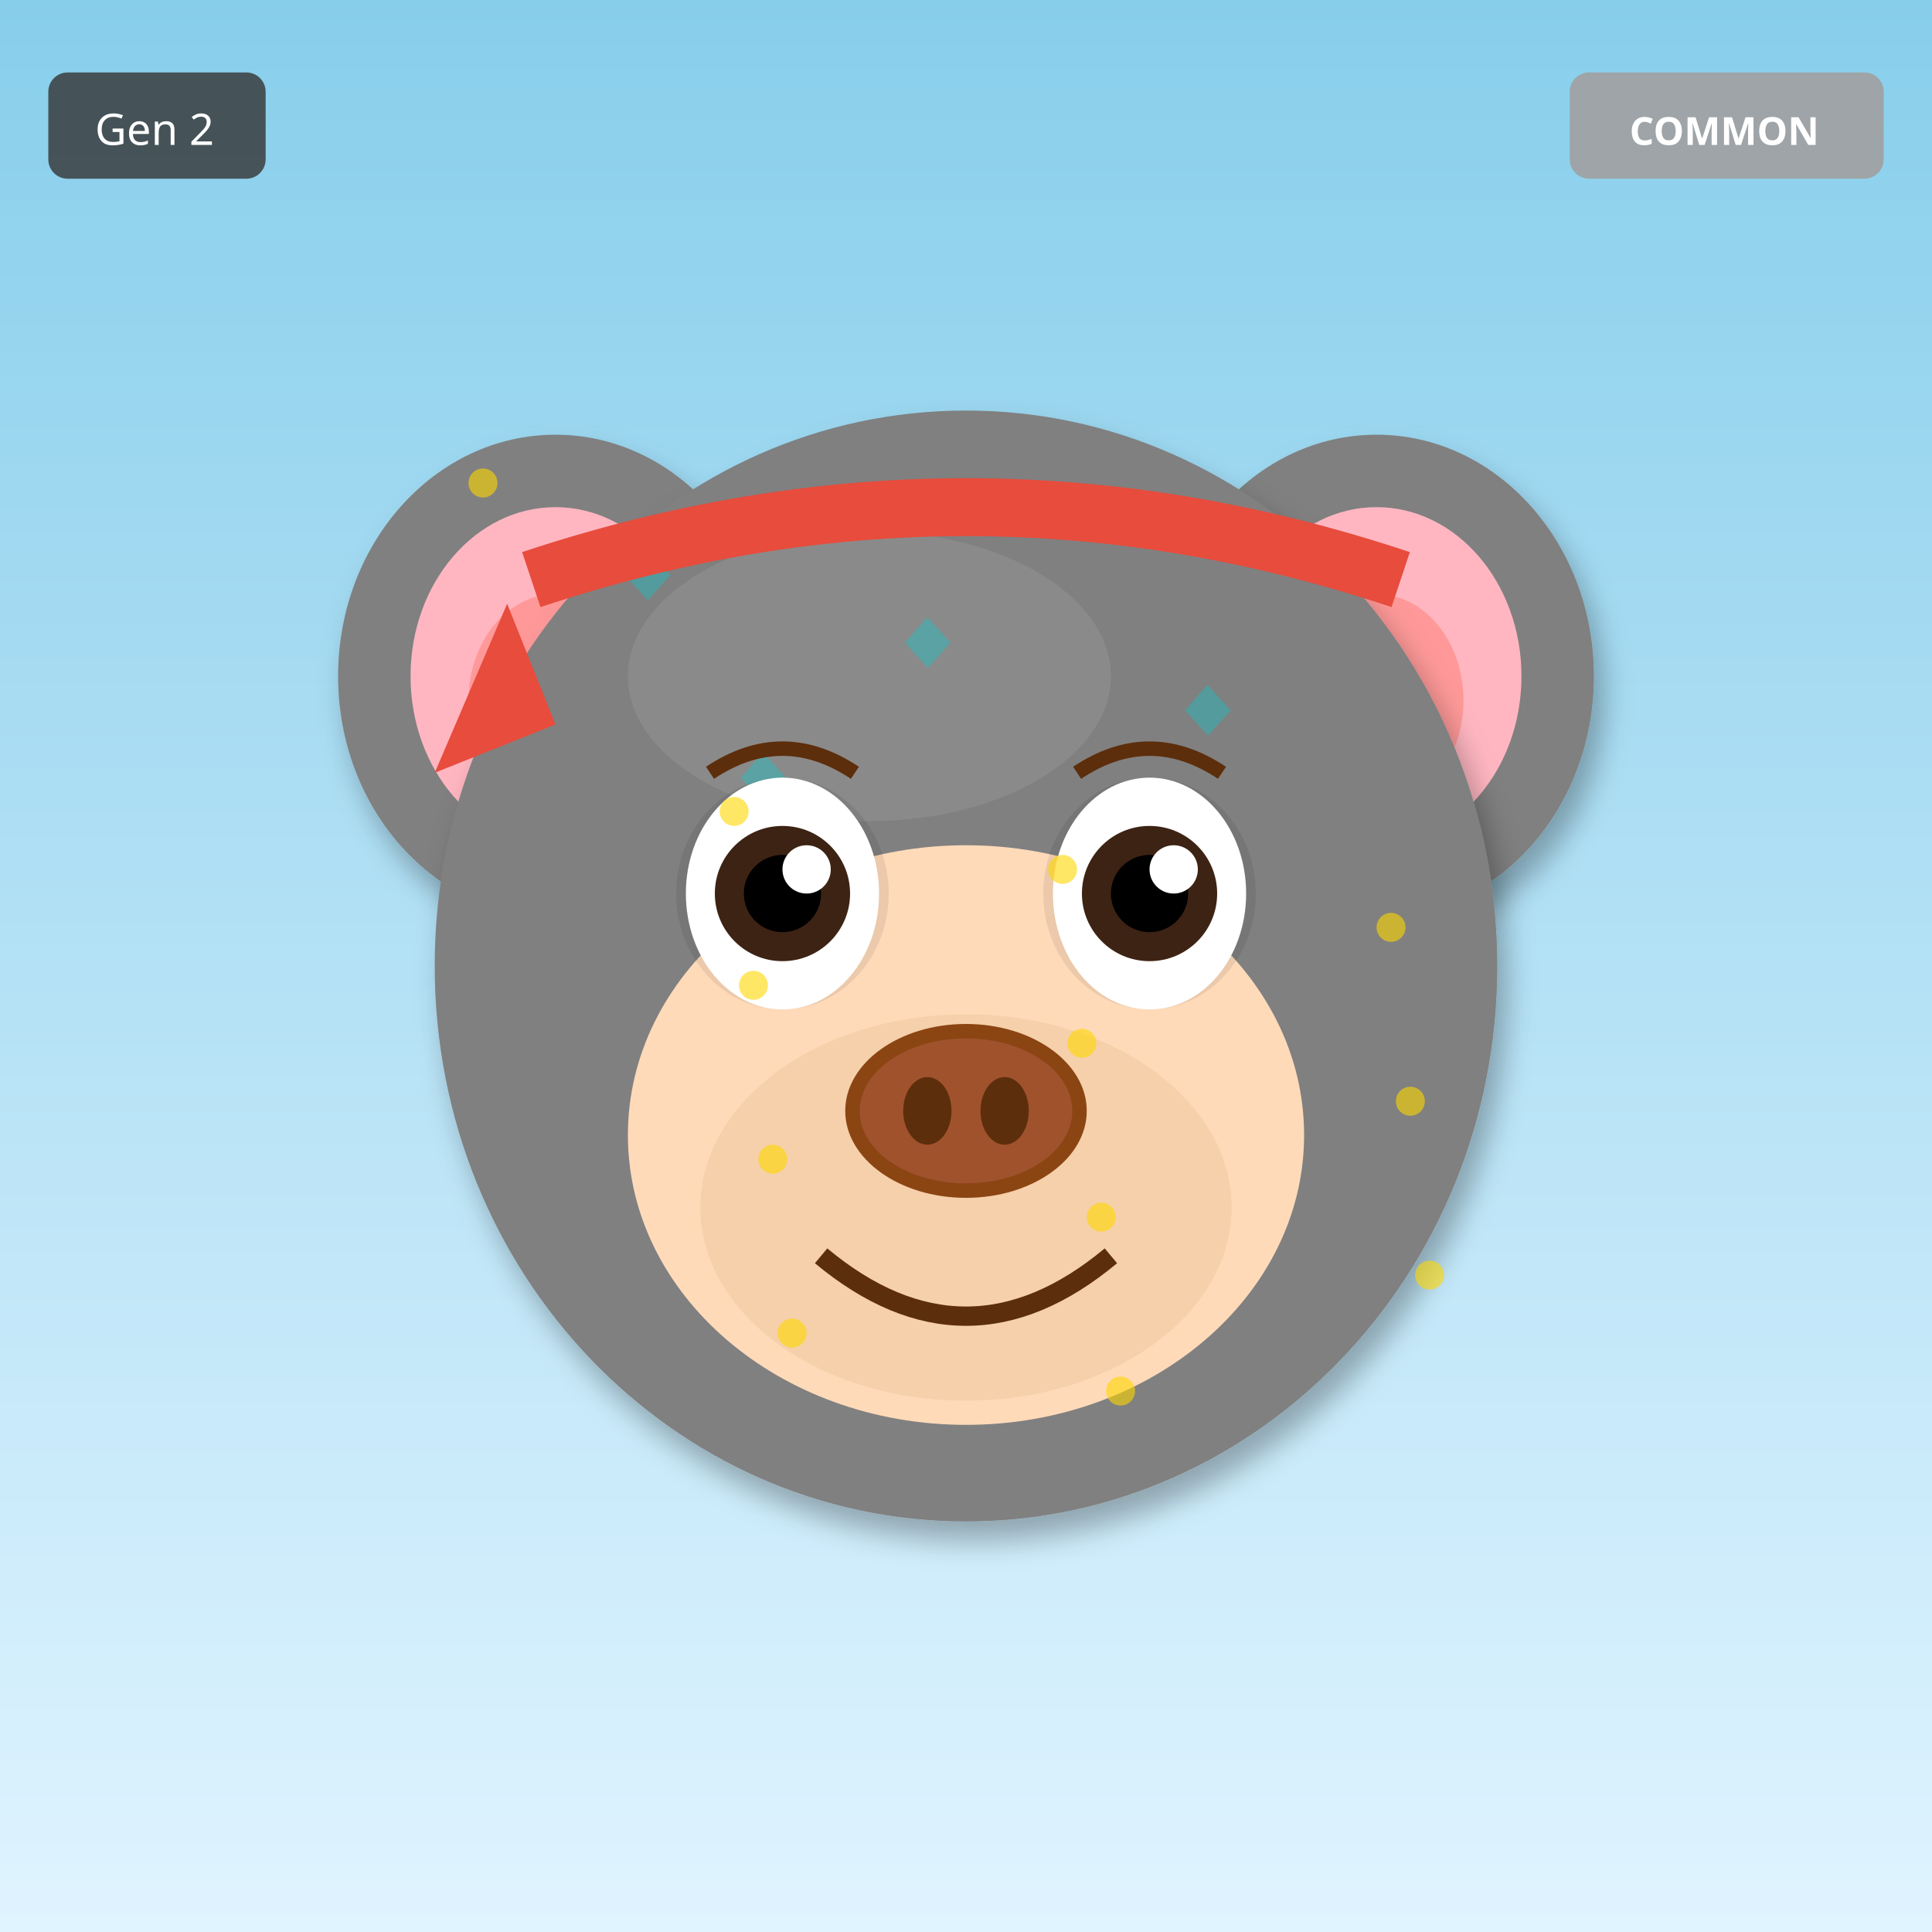
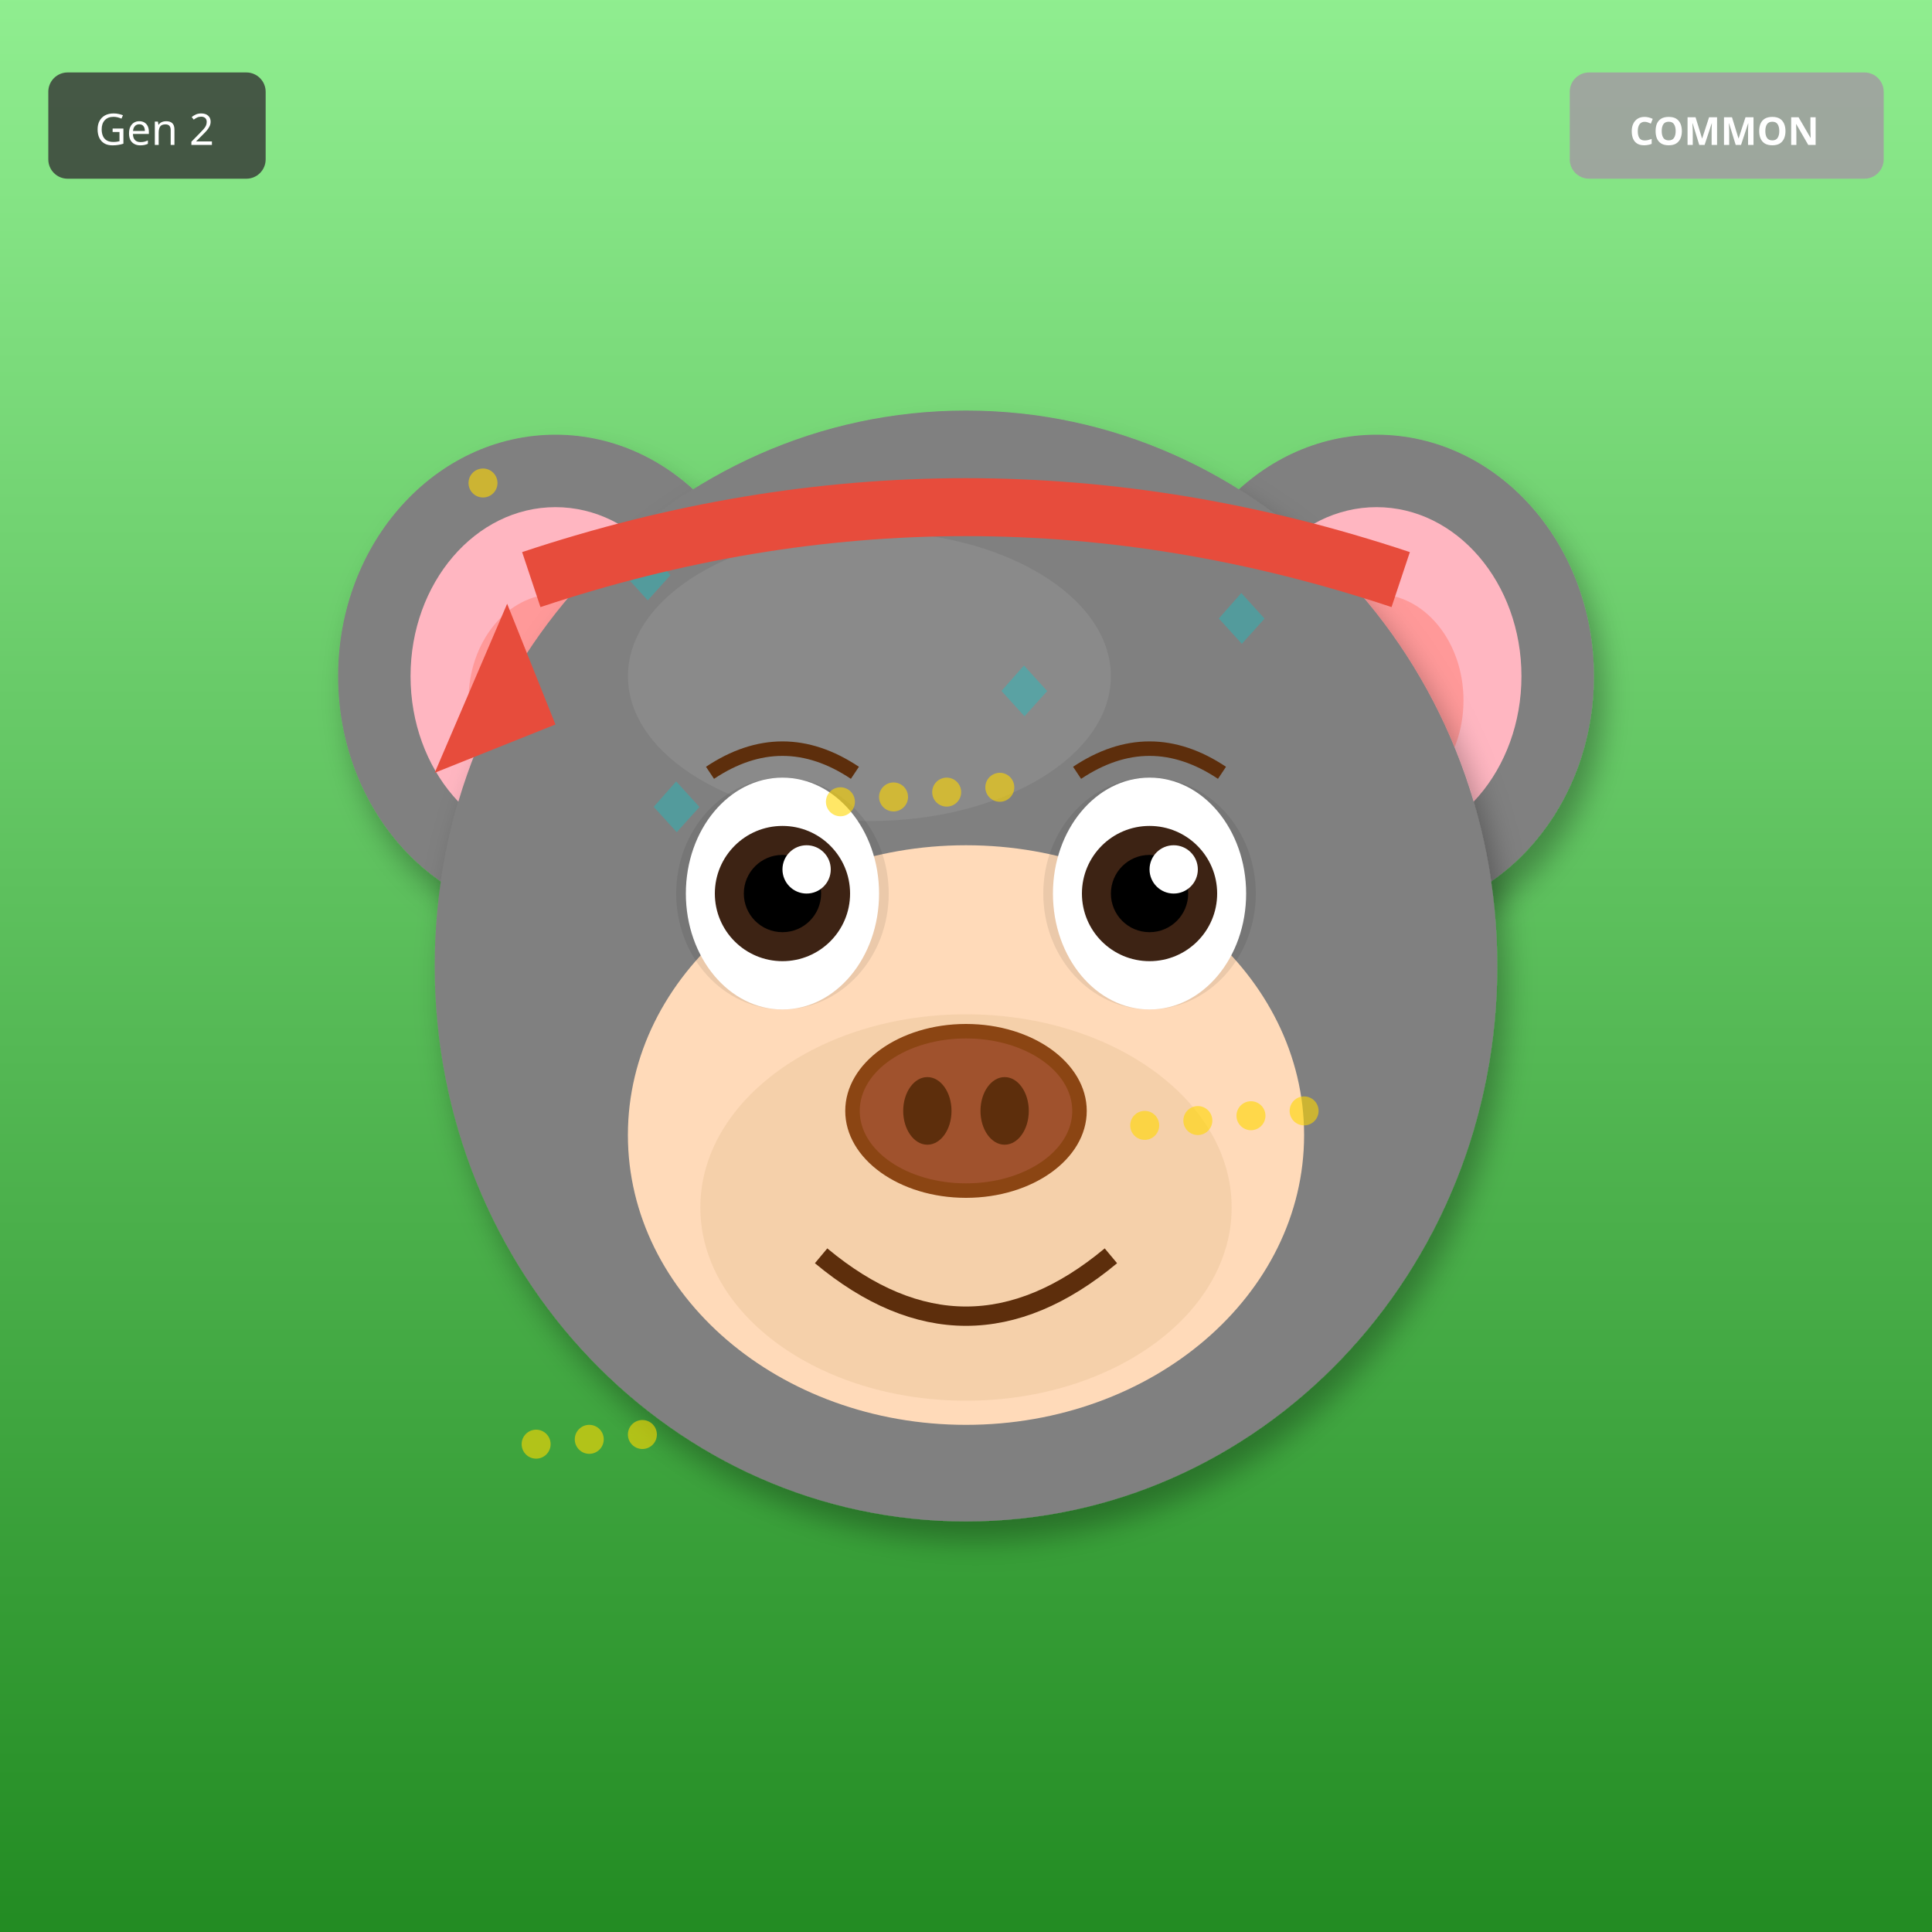
<svg xmlns="http://www.w3.org/2000/svg" width="400" height="400" viewBox="0 0 400 400">
  <defs>
    <filter id="shadow" x="-20%" y="-20%" width="140%" height="140%">
      <feDropShadow dx="2" dy="4" stdDeviation="3" flood-opacity="0.3" />
    </filter>
    <filter id="glow" x="-50%" y="-50%" width="200%" height="200%">
      <feGaussianBlur stdDeviation="8" result="blur" />
      <feMerge>
        <feMergeNode in="blur" />
        <feMergeNode in="SourceGraphic" />
      </feMerge>
    </filter>
    <linearGradient id="rainbow-body" x1="0%" y1="0%" x2="100%" y2="100%">
      <stop offset="0%" stop-color="#FF6B6B" />
      <stop offset="25%" stop-color="#FFE66D" />
      <stop offset="50%" stop-color="#4ECDC4" />
      <stop offset="75%" stop-color="#45B7D1" />
      <stop offset="100%" stop-color="#DDA0DD" />
    </linearGradient>
    <radialGradient id="galaxy-body" cx="30%" cy="30%">
      <stop offset="0%" stop-color="#E6E6FA" />
      <stop offset="50%" stop-color="#9370DB" />
      <stop offset="100%" stop-color="#1A0033" />
    </radialGradient>
    <linearGradient id="holo-body" x1="0%" y1="0%" x2="100%" y2="100%">
      <stop offset="0%" stop-color="#FF00FF" />
      <stop offset="50%" stop-color="#00FFFF" />
      <stop offset="100%" stop-color="#FFFF00" />
    </linearGradient>
    <linearGradient id="sky-gradient" x1="0%" y1="0%" x2="0%" y2="100%">
      <stop offset="0%" stop-color="#87CEEB" />
      <stop offset="100%" stop-color="#E0F4FF" />
    </linearGradient>
    <linearGradient id="grass-gradient" x1="0%" y1="0%" x2="0%" y2="100%">
      <stop offset="0%" stop-color="#90EE90" />
      <stop offset="100%" stop-color="#228B22" />
    </linearGradient>
    <linearGradient id="sunset-gradient" x1="0%" y1="0%" x2="0%" y2="100%">
      <stop offset="0%" stop-color="#FF6B6B" />
      <stop offset="50%" stop-color="#FFE66D" />
      <stop offset="100%" stop-color="#4ECDC4" />
    </linearGradient>
    <linearGradient id="aurora-gradient" x1="0%" y1="0%" x2="100%" y2="100%">
      <stop offset="0%" stop-color="#0D1B2A" />
      <stop offset="30%" stop-color="#00FF7F" />
      <stop offset="70%" stop-color="#FF00FF" />
      <stop offset="100%" stop-color="#0D1B2A" />
    </linearGradient>
    <radialGradient id="multiverse-gradient" cx="50%" cy="50%">
      <stop offset="0%" stop-color="#FFD700" />
      <stop offset="40%" stop-color="#FF00FF" />
      <stop offset="70%" stop-color="#00FFFF" />
      <stop offset="100%" stop-color="#000" />
    </radialGradient>
    <linearGradient id="rift-gradient" x1="0%" y1="0%" x2="100%" y2="100%">
      <stop offset="0%" stop-color="#000" />
      <stop offset="30%" stop-color="#9400D3" />
      <stop offset="50%" stop-color="#00FFFF" />
      <stop offset="70%" stop-color="#9400D3" />
      <stop offset="100%" stop-color="#000" />
    </linearGradient>
    <linearGradient id="heaven-gradient" x1="0%" y1="0%" x2="0%" y2="100%">
      <stop offset="0%" stop-color="#FFF" />
      <stop offset="50%" stop-color="#FFD700" stop-opacity="0.3" />
      <stop offset="100%" stop-color="#F0F8FF" />
    </linearGradient>
    <clipPath id="head-clip">
      <ellipse cx="200" cy="200" rx="110" ry="115" />
    </clipPath>
  </defs>
-   <rect width="400" height="400" fill="url(#sky-gradient)" />
+   <rect width="400" height="400" fill="url(#grass-gradient)" />
  <ellipse cx="115" cy="140" rx="45" ry="50" fill="#808080" filter="url(#shadow)" />
  <ellipse cx="115" cy="140" rx="30" ry="35" fill="#FFB6C1" />
  <ellipse cx="115" cy="145" rx="18" ry="22" fill="#FF9999" />
  <ellipse cx="285" cy="140" rx="45" ry="50" fill="#808080" filter="url(#shadow)" />
  <ellipse cx="285" cy="140" rx="30" ry="35" fill="#FFB6C1" />
  <ellipse cx="285" cy="145" rx="18" ry="22" fill="#FF9999" />
  <ellipse cx="200" cy="200" rx="110" ry="115" fill="#808080" filter="url(#shadow)" />
  <ellipse cx="180" cy="140" rx="50" ry="30" fill="#A0A0A0" opacity="0.3" />
  <g clip-path="url(#head-clip)">
    <text x="125" y="125" font-size="18" fill="#00CED1" opacity="0.35">◆</text>
-     <text x="229" y="207" font-size="18" fill="#00CED1" opacity="0.35">◆</text>
-     <text x="183" y="139" font-size="18" fill="#00CED1" opacity="0.35">◆</text>
-     <text x="137" y="221" font-size="18" fill="#00CED1" opacity="0.35">◆</text>
-     <text x="241" y="153" font-size="18" fill="#00CED1" opacity="0.35">◆</text>
-     <text x="195" y="235" font-size="18" fill="#00CED1" opacity="0.35">◆</text>
-     <text x="149" y="167" font-size="18" fill="#00CED1" opacity="0.35">◆</text>
-     <text x="253" y="249" font-size="18" fill="#00CED1" opacity="0.35">◆</text>
+     <text x="164" y="212" font-size="18" fill="#00CED1" opacity="0.35">◆</text>
+     <text x="203" y="149" font-size="18" fill="#00CED1" opacity="0.35">◆</text>
+     <text x="242" y="236" font-size="18" fill="#00CED1" opacity="0.35">◆</text>
+     <text x="131" y="173" font-size="18" fill="#00CED1" opacity="0.35">◆</text>
+     <text x="170" y="260" font-size="18" fill="#00CED1" opacity="0.35">◆</text>
+     <text x="209" y="197" font-size="18" fill="#00CED1" opacity="0.35">◆</text>
+     <text x="248" y="134" font-size="18" fill="#00CED1" opacity="0.35">◆</text>
  </g>
  <ellipse cx="200" cy="235" rx="70" ry="60" fill="#FFDAB9" />
  <ellipse cx="200" cy="250" rx="55" ry="40" fill="#DEB887" opacity="0.3" />
  <ellipse cx="162" cy="185" rx="22" ry="24" fill="#000" opacity="0.08" />
  <ellipse cx="238" cy="185" rx="22" ry="24" fill="#000" opacity="0.08" />
  <ellipse cx="162" cy="185" rx="20" ry="24" fill="white" />
  <circle cx="162" cy="185" r="14" fill="#3D2314" />
  <circle cx="162" cy="185" r="8" fill="#000" />
  <circle cx="167" cy="180" r="5" fill="white" />
  <ellipse cx="238" cy="185" rx="20" ry="24" fill="white" />
  <circle cx="238" cy="185" r="14" fill="#3D2314" />
  <circle cx="238" cy="185" r="8" fill="#000" />
  <circle cx="243" cy="180" r="5" fill="white" />
  <g>
    <ellipse cx="200" cy="230" rx="25" ry="18" fill="#8B4513" />
    <ellipse cx="200" cy="230" rx="22" ry="15" fill="#A0522D" />
    <ellipse cx="192" cy="230" rx="5" ry="7" fill="#5D2E0C" />
    <ellipse cx="208" cy="230" rx="5" ry="7" fill="#5D2E0C" />
  </g>
  <path d="M170 260 Q200 285 230 260" stroke="#5D2E0C" stroke-width="4" fill="none" />
  <path d="M147 160 Q162 150 177 160" stroke="#5D2E0C" stroke-width="3" fill="none" />
  <path d="M223 160 Q238 150 253 160" stroke="#5D2E0C" stroke-width="3" fill="none" />
  <path d="M110 120 Q200 90 290 120" stroke="#E74C3C" stroke-width="12" fill="none" />
  <polygon points="105,125 90,160 115,150" fill="#E74C3C" />
  <circle cx="100" cy="100" r="3" fill="#FFD700" opacity="0.6" />
-   <circle cx="232" cy="288" r="3" fill="#FFD700" opacity="0.6" />
-   <circle cx="164" cy="276" r="3" fill="#FFD700" opacity="0.6" />
-   <circle cx="296" cy="264" r="3" fill="#FFD700" opacity="0.6" />
-   <circle cx="228" cy="252" r="3" fill="#FFD700" opacity="0.6" />
-   <circle cx="160" cy="240" r="3" fill="#FFD700" opacity="0.6" />
-   <circle cx="292" cy="228" r="3" fill="#FFD700" opacity="0.6" />
-   <circle cx="224" cy="216" r="3" fill="#FFD700" opacity="0.6" />
-   <circle cx="156" cy="204" r="3" fill="#FFD700" opacity="0.6" />
-   <circle cx="288" cy="192" r="3" fill="#FFD700" opacity="0.6" />
-   <circle cx="220" cy="180" r="3" fill="#FFD700" opacity="0.6" />
-   <circle cx="152" cy="168" r="3" fill="#FFD700" opacity="0.6" />
+   <circle cx="237" cy="233" r="3" fill="#FFD700" opacity="0.6" />
+   <circle cx="174" cy="166" r="3" fill="#FFD700" opacity="0.6" />
+   <circle cx="111" cy="299" r="3" fill="#FFD700" opacity="0.6" />
+   <circle cx="248" cy="232" r="3" fill="#FFD700" opacity="0.6" />
+   <circle cx="185" cy="165" r="3" fill="#FFD700" opacity="0.6" />
+   <circle cx="122" cy="298" r="3" fill="#FFD700" opacity="0.6" />
+   <circle cx="259" cy="231" r="3" fill="#FFD700" opacity="0.6" />
+   <circle cx="196" cy="164" r="3" fill="#FFD700" opacity="0.6" />
+   <circle cx="133" cy="297" r="3" fill="#FFD700" opacity="0.6" />
+   <circle cx="270" cy="230" r="3" fill="#FFD700" opacity="0.6" />
+   <circle cx="207" cy="163" r="3" fill="#FFD700" opacity="0.6" />
  <g transform="translate(325, 15)">
    <rect width="65" height="22" rx="4" fill="#A0A0A0" opacity="0.9" />
    <text x="32" y="15" font-size="8" fill="#FFF" text-anchor="middle" font-family="sans-serif" font-weight="bold">COMMON</text>
  </g>
  <g transform="translate(10, 15)">
    <rect width="45" height="22" rx="4" fill="#333" opacity="0.8" />
    <text x="22" y="15" font-size="9" fill="#FFF" text-anchor="middle" font-family="sans-serif">Gen 2</text>
  </g>
</svg>
